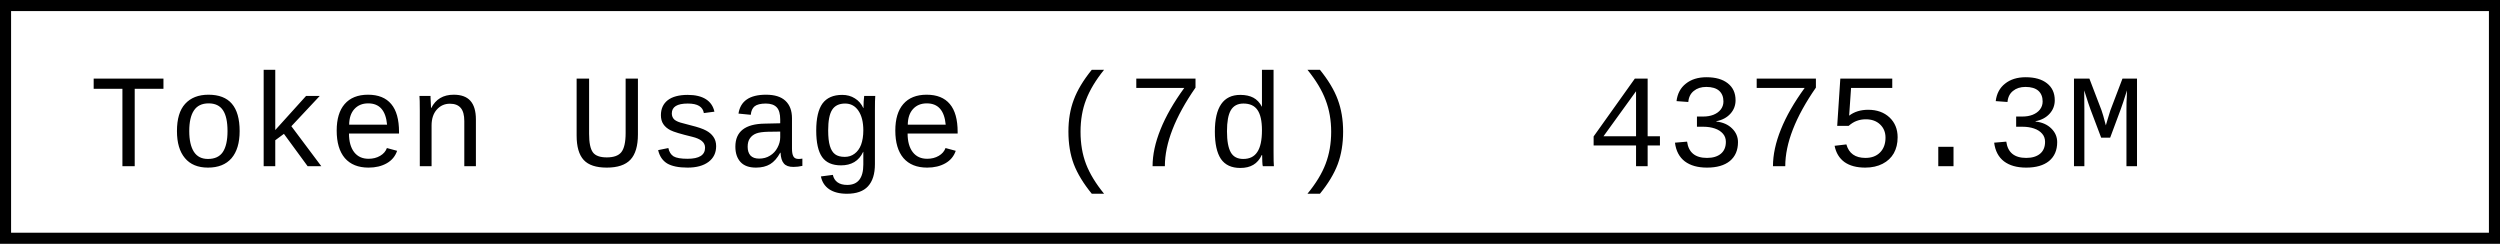
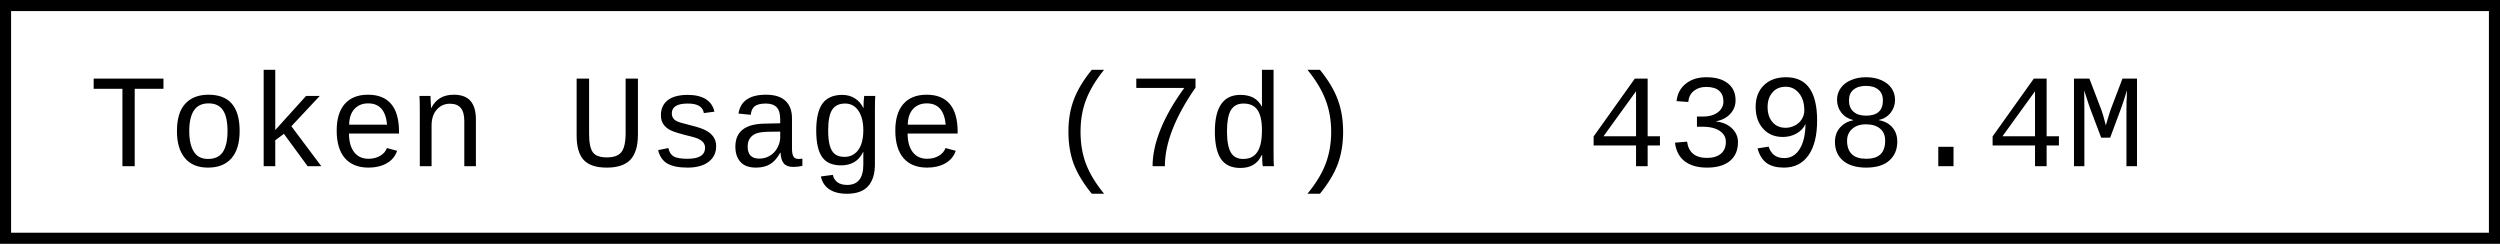
- <svg xmlns="http://www.w3.org/2000/svg" width="225.6" height="22" role="img" aria-label="Token Usage (7d): 4375.3M">
+ <svg xmlns="http://www.w3.org/2000/svg" width="225.6" height="22" role="img" aria-label="Token Usage (7d): 4398.4M">
  <rect x="0.5" y="0.5" width="224.6" height="21" fill="#fff" stroke="#000" stroke-width="1" />
  <g font-family="'Consolas','Monaco','Courier New',monospace" font-size="12" fill="#000">
    <text x="8" y="15">Token Usage (7d)</text>
-     <text x="143.2" y="15">4375.3M</text>
+     <text x="143.2" y="15">4398.4M</text>
  </g>
</svg>
